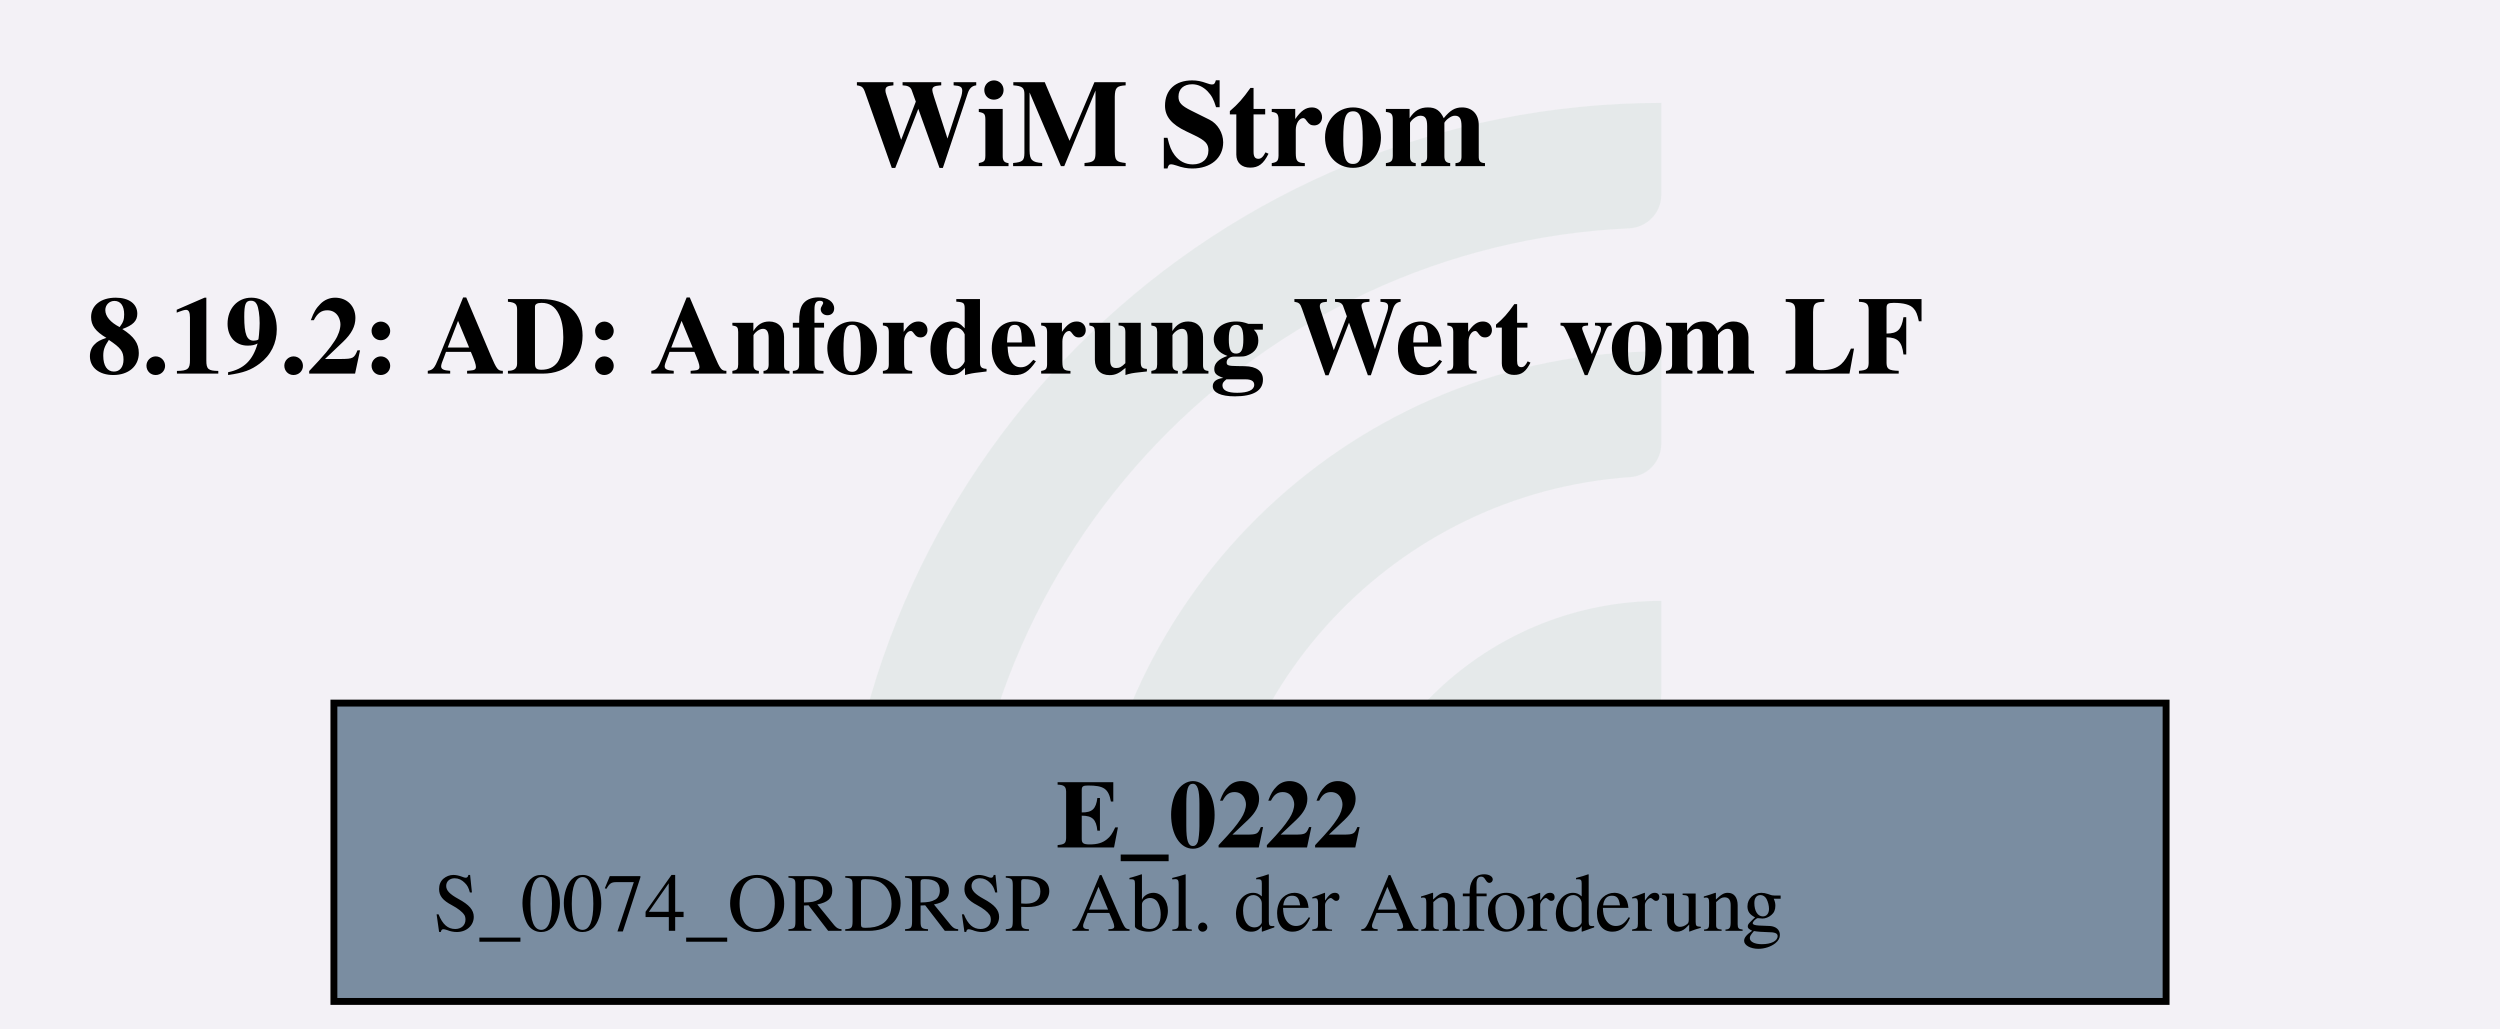
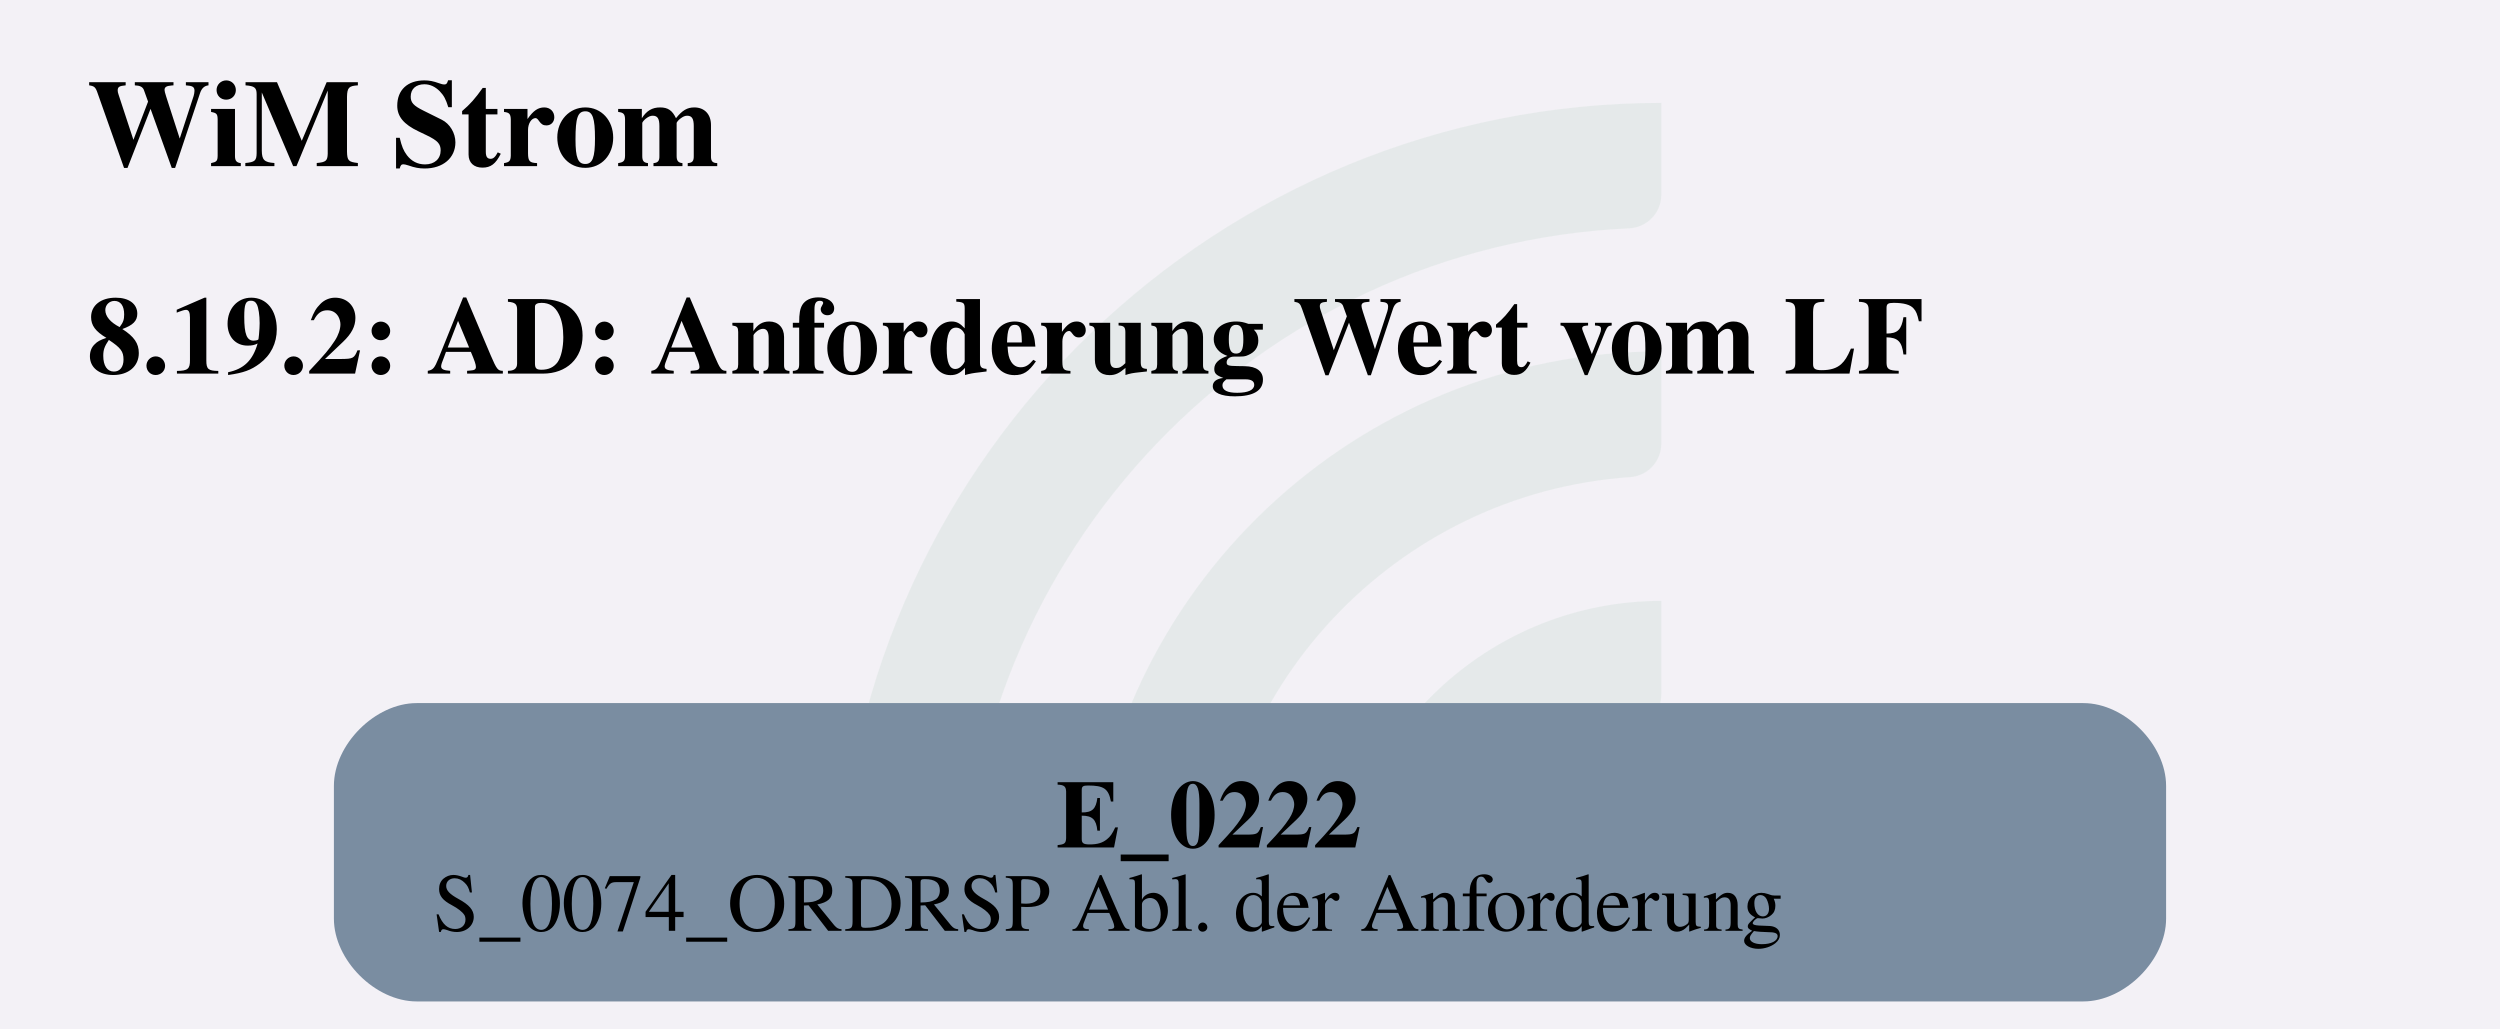
<svg xmlns="http://www.w3.org/2000/svg" version="1.1" width="482.667px" viewBox="0 0 482.667 198.667" height="198.667px">
  <g>
    <svg version="1.1" width="482.667px" viewBox="0 0 482.667 198.667" height="198.667px">
      <polygon fill="#f3f1f6" points="0,0 482.667,0 482.667,198.667 0,198.667" />
      <g>
        <g transform="translate(161.9256, 19.86667) scale(1 1) translate(0, 0) scale(0.898493 0.898493) ">
          <defs id="defs2">
            <clipPath clipPathUnits="userSpaceOnUse" id="clipPath23">
              <path d="M 0,568.156 H 579.236 V 0 H 0 Z" id="path21" />
            </clipPath>
          </defs>
          <g id="layer1" transform="translate(-16.54194,-55.30527)">
            <g id="g19" clip-path="url(#clipPath23)" transform="matrix(0.3527778,0,0,-0.3527778,0.01017023,243.7368)" style="opacity:0.2">
              <g id="g25" transform="translate(122.444,32.7195)">
                <path d="m 0,0 h -56.104 c -11,0 -19.898,9.123 -19.463,20.115 10.594,267.191 231.277,481.302 501.029,481.302 v -56.02 c 0,-10.98 -8.688,-19.892 -19.658,-20.393 C 180.29,414.697 0,228.005 0,0" style="fill:#6ead83;fill-opacity:0.5;fill-rule:nonzero;stroke:none" id="path27" />
              </g>
              <g id="g29" transform="translate(273.7828,32.7195)">
                <path d="m 0,0 h -55.926 c -11.228,0 -20.091,9.482 -19.435,20.69 10.744,183.439 163.389,329.388 349.485,329.388 v -56.263 c 0,-10.709 -8.273,-19.617 -18.957,-20.35 C 112.819,263.696 0,144.774 0,0" style="fill:#6ead83;fill-opacity:0.5;fill-rule:nonzero;stroke:none" id="path31" />
              </g>
              <g id="g33" transform="translate(425.7667,32.7195)">
                <path d="m 0,0 h -55.445 c -11.653,0 -20.604,10.17 -19.334,21.753 10.866,99.032 95.031,176.341 196.919,176.341 v -57.011 c 0,-10.046 -7.283,-18.755 -17.229,-20.165 C 45.688,112.522 0,61.497 0,0" style="fill:#6ead83;fill-opacity:0.5;fill-rule:nonzero;stroke:none" id="path35" />
              </g>
            </g>
          </g>
        </g>
        <svg width="362pt" height="149pt" viewBox="0.00 0.00 361.50 149.28">
          <g id="graph0" class="graph" transform="scale(1 1) rotate(0) translate(4 145.28)">
-             <text text-anchor="start" x="119.38" y="-121.18" font-family="Times,serif" font-weight="bold" font-size="18.00">WiM Strom</text>
+             <text text-anchor="start" x="8" y="-121.18" font-family="Times,serif" font-weight="bold" font-size="18.00">WiM Strom</text>
            <text text-anchor="start" x="8" y="-91.08" font-family="Times,serif" font-weight="bold" font-size="16.00">8.19.2: AD: Anforderung Wert vom LF</text>
            <g id="node1" class="node">
-               <polygon fill="#7a8da1" stroke="black" points="309.65,-43.28 43.85,-43.28 43.85,0 309.65,0 309.65,-43.28" />
+               <path fill="#7a8da1" stroke="black" stroke-width="0" d="M297.65,-43.28C297.65,-43.28 55.85,-43.28 55.85,-43.28 49.85,-43.28 43.85,-37.28 43.85,-31.28 43.85,-31.28 43.85,-12 43.85,-12 43.85,-6 49.85,0 55.85,0 55.85,0 297.65,0 297.65,0 303.65,0 309.65,-6 309.65,-12 309.65,-12 309.65,-31.28 309.65,-31.28 309.65,-37.28 303.65,-43.28 297.65,-43.28" />
              <text text-anchor="start" x="148.62" y="-22.34" font-family="Times,serif" font-weight="bold" font-size="14.00">E_0222</text>
              <text text-anchor="start" x="58.25" y="-10.24" font-family="Times,serif" font-size="12.00">S_0074_ORDRSP Abl. der Anforderung</text>
            </g>
          </g>
        </svg>
      </g>
    </svg>
  </g>
</svg>
